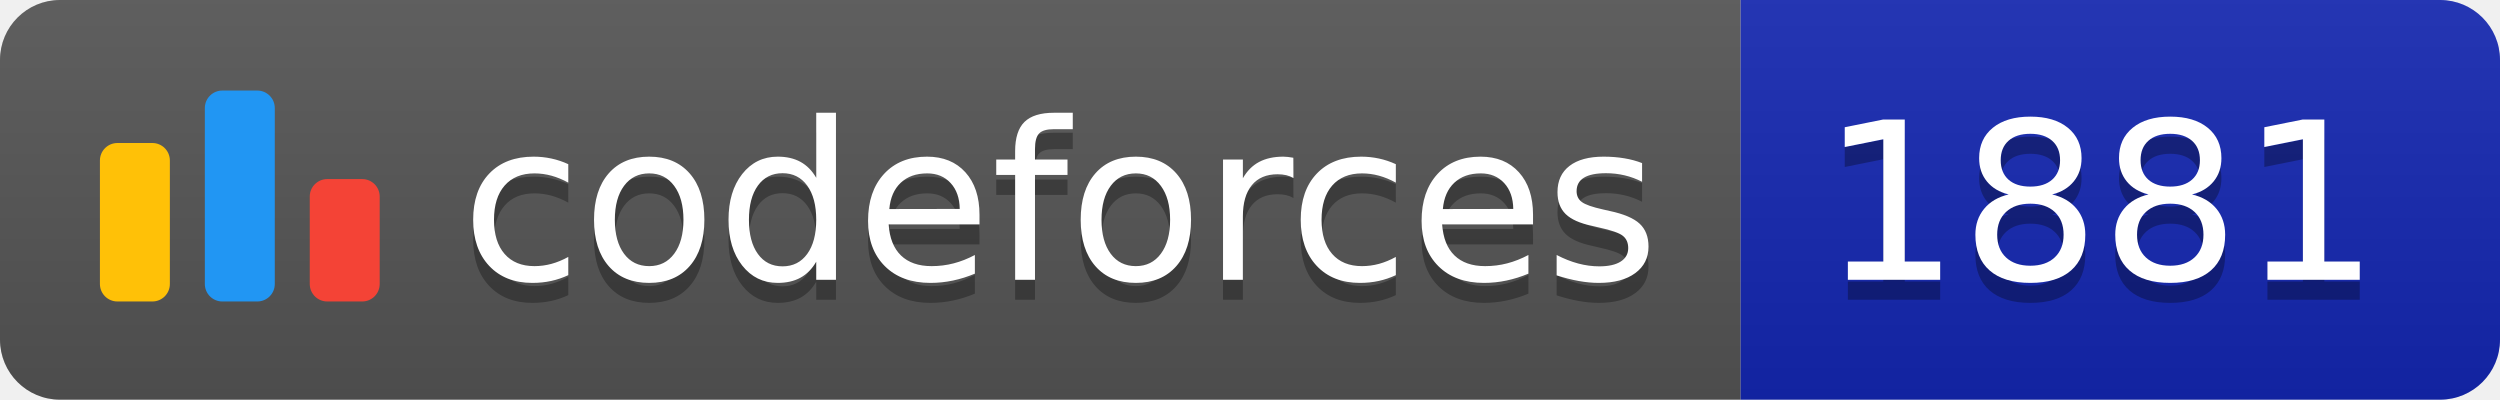
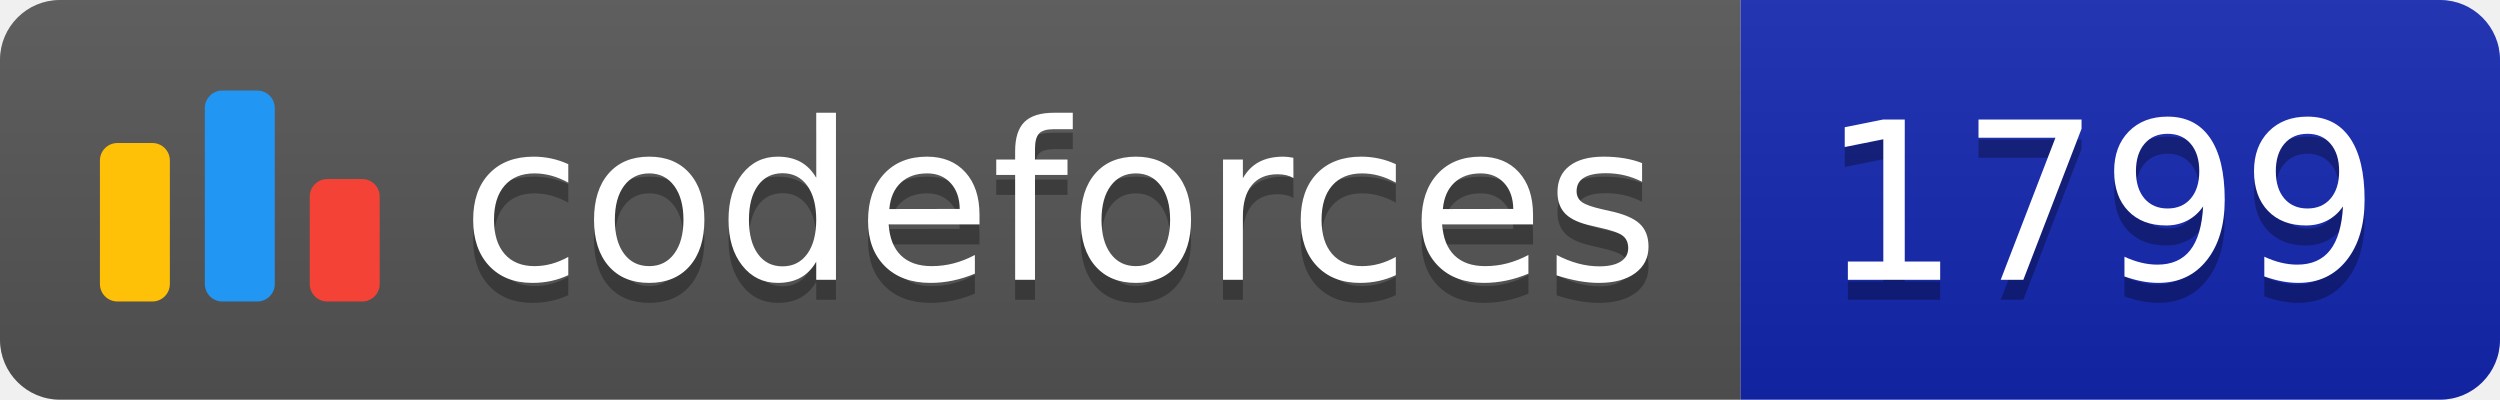
<svg xmlns="http://www.w3.org/2000/svg" width="125.1" height="20">
  <linearGradient id="smooth" x2="0" y2="100%">
    <stop offset="0" stop-color="#bbb" stop-opacity=".1" />
    <stop offset="1" stop-opacity=".1" />
  </linearGradient>
  <clipPath id="round">
    <rect width="125.1" height="20" rx="3" fill="#fff" />
  </clipPath>
  <g clip-path="url(#round)">
    <rect width="87.1" height="20" fill="#555" />
    <rect x="87.1" width="38.0" height="20" fill="#1427B2" />
    <rect width="125.1" height="20" fill="url(#smooth)" />
  </g>
  <g fill="#fff" text-anchor="middle" font-family="DejaVu Sans,Verdana,Geneva,sans-serif" font-size="110">
    <svg x="5" y="3" class="logo" width="14" height="14" viewBox="0 0 32 25" fill="none">
      <rect y="6" width="8" height="18.125" rx="2" fill="#FFC107" />
      <rect x="24" y="10.125" width="8" height="14" rx="2" fill="#F44336" />
      <rect x="12" width="8" height="24.125" rx="2" fill="#2196F3" />
    </svg>
    <text x="530.5" y="150" fill="#010101" fill-opacity=".3" transform="scale(0.1)" textLength="601.0" lengthAdjust="spacing">codeforces
        </text>
    <text x="530.5" y="140" transform="scale(0.1)" textLength="601.0" lengthAdjust="spacing">codeforces</text>
-     <text x="1051.0" y="150" fill="#010101" fill-opacity=".3" transform="scale(0.1)" textLength="280.0" lengthAdjust="spacing">1881
+     <text x="1051.0" y="150" fill="#010101" fill-opacity=".3" transform="scale(0.1)" textLength="280.0" lengthAdjust="spacing">1799
        </text>
-     <text x="1051.0" y="140" transform="scale(0.1)" textLength="280.0" lengthAdjust="spacing">1881</text>
+     <text x="1051.0" y="140" transform="scale(0.1)" textLength="280.0" lengthAdjust="spacing">1799</text>
  </g>
</svg>
